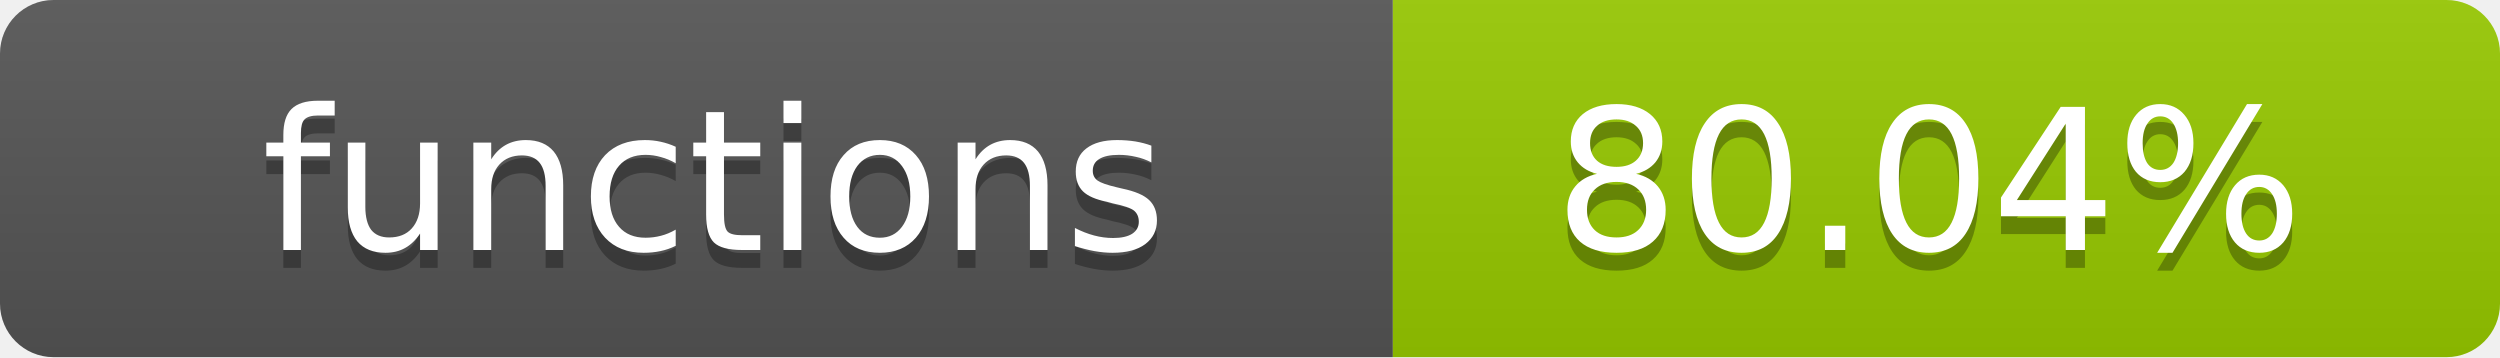
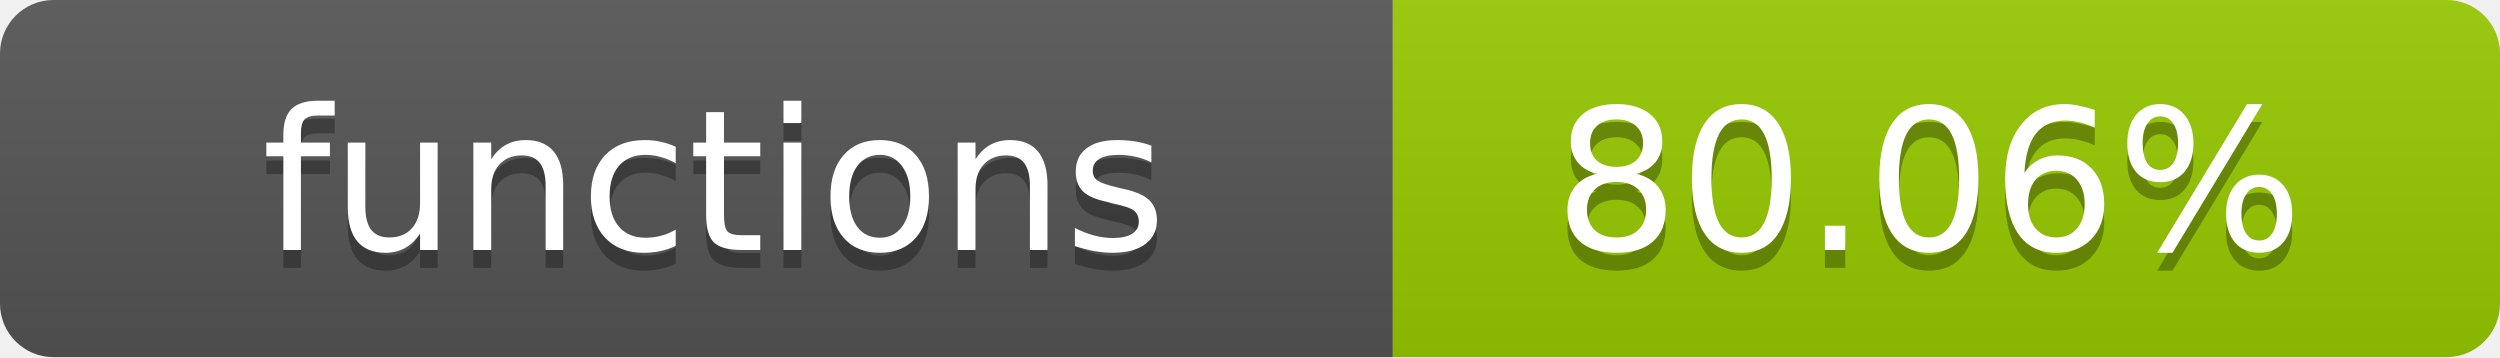
- <svg xmlns="http://www.w3.org/2000/svg" width="140" height="20" role="img" aria-label="functions: 80.04%">
+ <svg xmlns="http://www.w3.org/2000/svg" width="140" height="20" role="img" aria-label="functions: 80.06%">
  <linearGradient id="s" x2="0" y2="100%">
    <stop offset="0" stop-color="#bbb" stop-opacity=".1" />
    <stop offset="1" stop-opacity=".1" />
  </linearGradient>
  <clipPath id="r">
    <rect width="140" height="20" rx="3" fill="#fff" />
  </clipPath>
  <g clip-path="url(#r)">
    <rect width="78" height="20" fill="#555" />
    <rect x="78" width="62" height="20" fill="#97CA00" />
    <rect width="140" height="20" fill="url(#s)" />
  </g>
  <g fill="#fff" text-anchor="middle" font-family="Verdana,Geneva,DejaVu Sans,sans-serif" text-rendering="geometricPrecision" font-size="11">
    <text x="40" y="15" fill="#010101" fill-opacity=".3">functions</text>
    <text x="40" y="14">functions</text>
-     <text x="108" y="15" fill="#010101" fill-opacity=".3">80.04%</text>
-     <text x="108" y="14">80.04%</text>
+     <text x="108" y="15" fill="#010101" fill-opacity=".3">80.06%</text>
+     <text x="108" y="14">80.06%</text>
  </g>
</svg>
